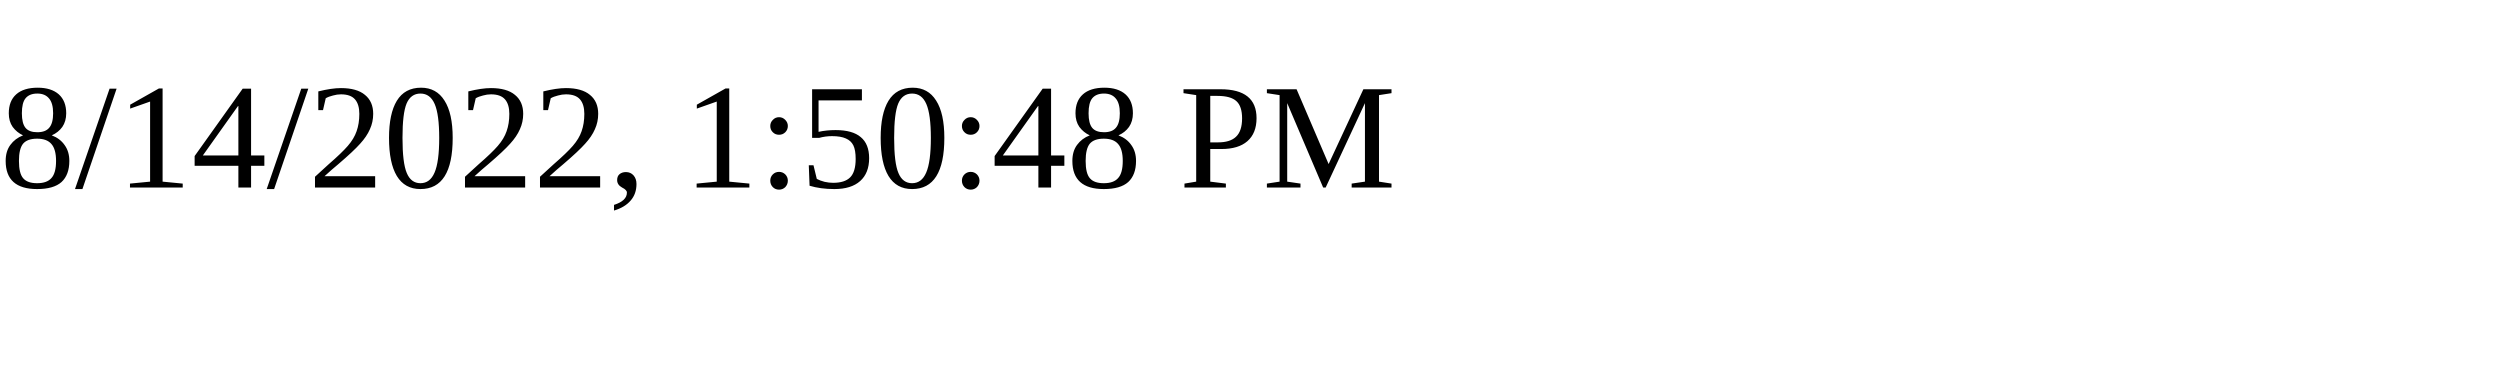
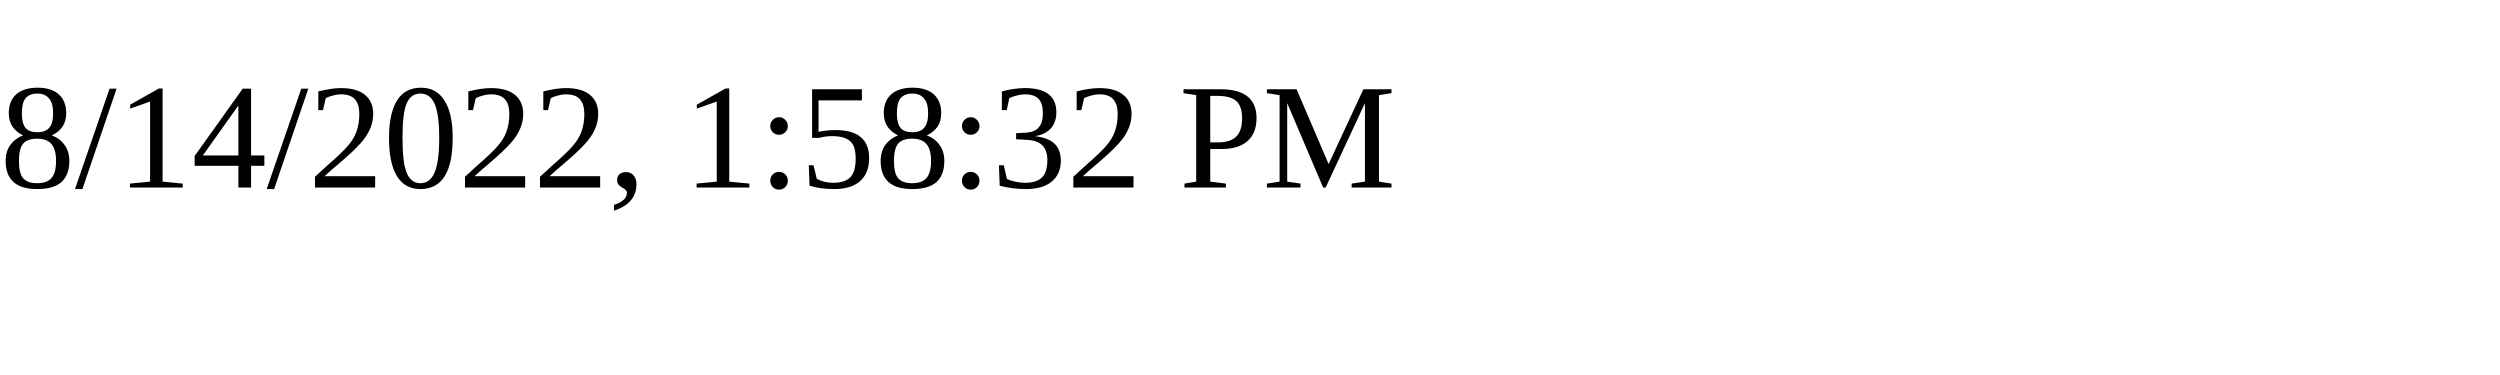
<svg xmlns="http://www.w3.org/2000/svg" height="30" width="200">
-   <text x="0" y="15">8/14/2022, 1:50:48 PM</text>
+   <text x="0" y="15">8/14/2022, 1:58:32 PM</text>
</svg>
